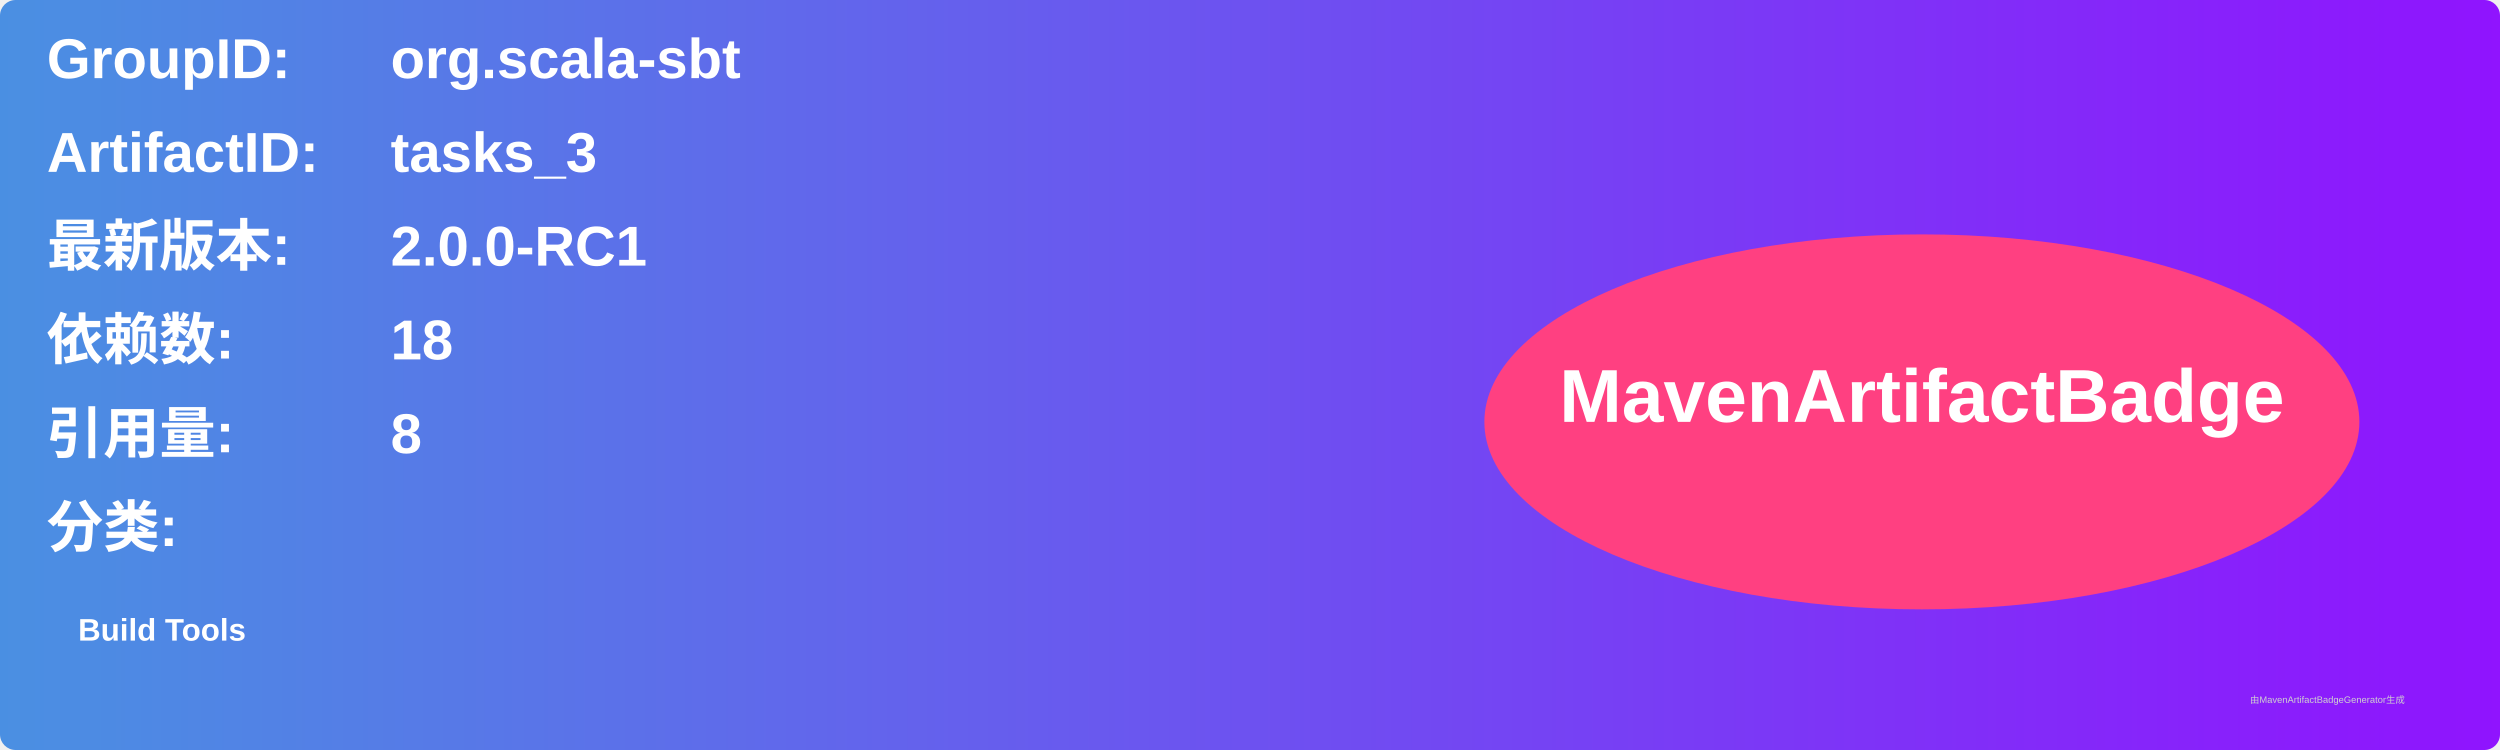
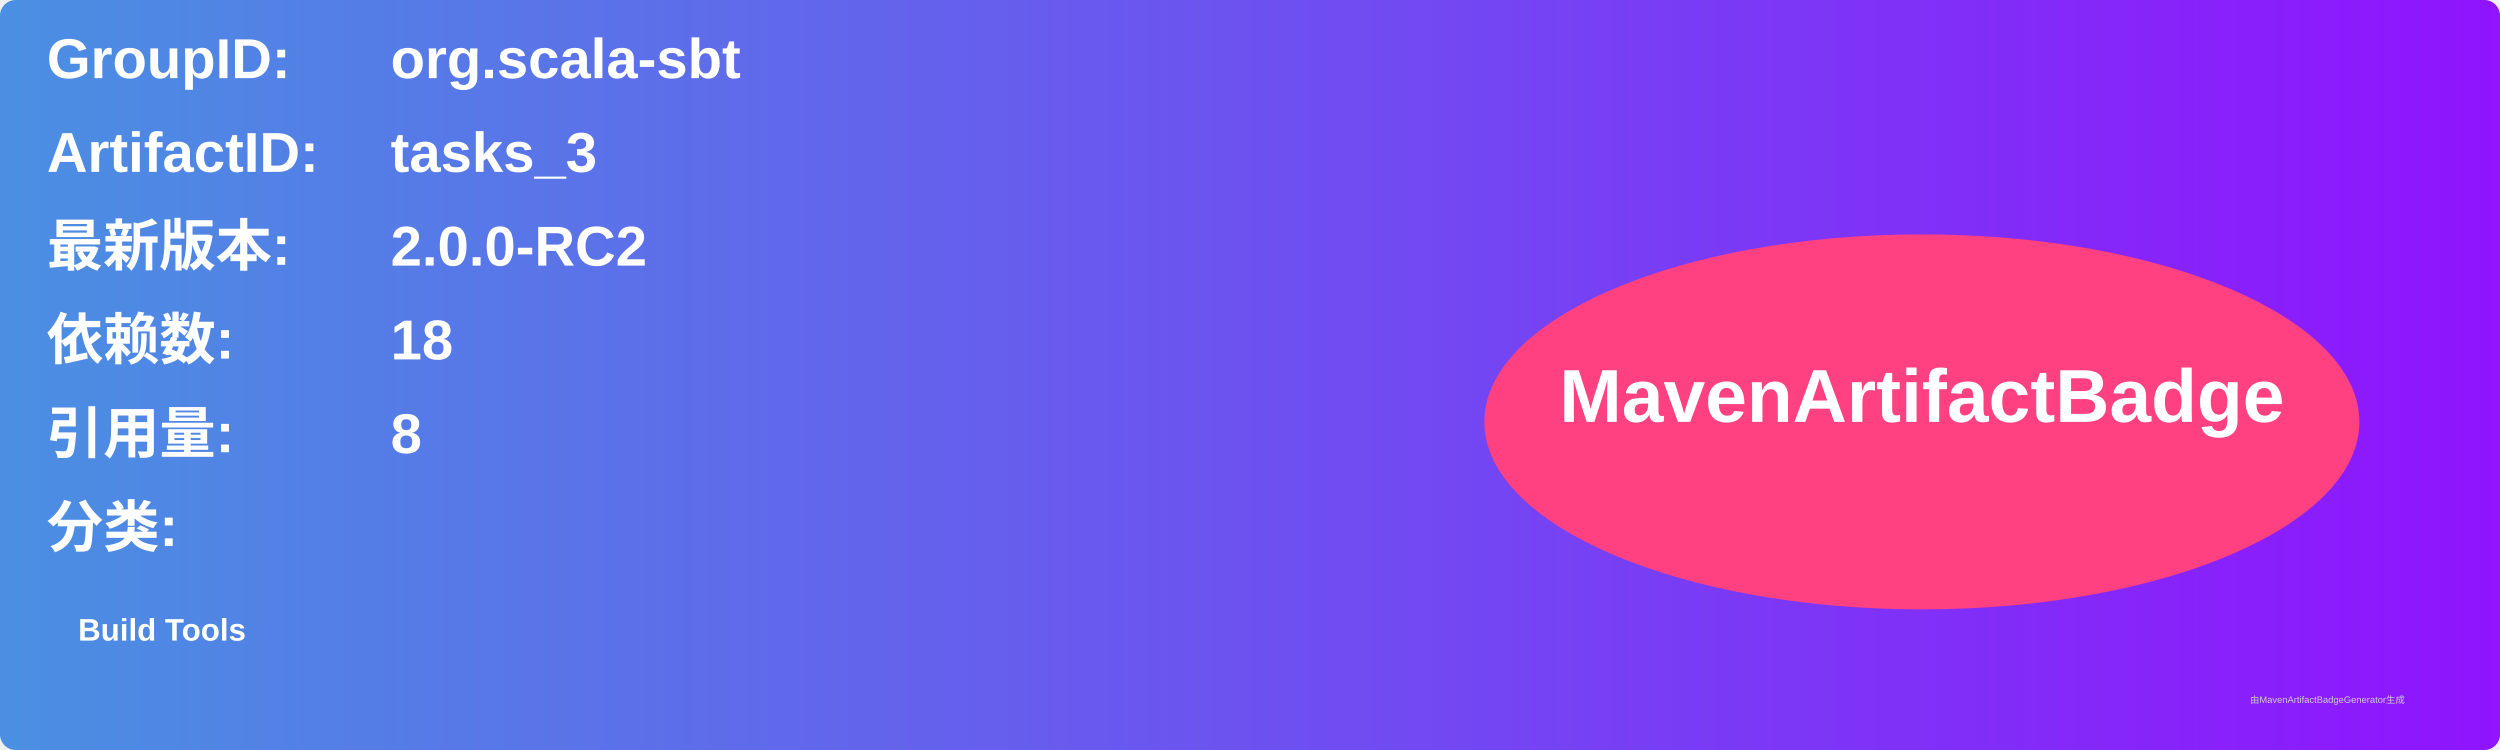
<svg xmlns="http://www.w3.org/2000/svg" width="800" height="240" viewBox="0 0 800 240">
  <linearGradient id="grad" x1="0%" y1="0%" x2="100%" y2="0%">
    <stop offset="0%" stop-color="#4a90e2" />
    <stop offset="100%" stop-color="#9013fe" />
  </linearGradient>
  <rect width="100%" height="100%" rx="5" ry="5" fill="url(#grad)" />
  <g transform="translate(15, 15)">
    <text x="0" y="10" font-family="Arial" font-size="18" fill="white" font-weight="bold" width="260">GroupID:</text>
    <text x="110" y="10" font-family="Arial" font-size="18" fill="white" font-weight="bold" width="460">org.scala-sbt</text>
    <text x="0" y="40" font-family="Arial" font-size="18" fill="white" font-weight="bold" width="260">ArtifactID:</text>
    <text x="110" y="40" font-family="Arial" font-size="18" fill="white" font-weight="bold" width="460">tasks_3</text>
    <text x="0" y="70" font-family="Arial" font-size="18" fill="white" font-weight="bold">最新版本:</text>
    <text x="110" y="70" font-family="Arial" font-size="18" fill="white" font-weight="bold">
-       <tspan font-weight="bold">2.0.0-RC1</tspan>
+       <tspan font-weight="bold">2.0.0-RC2</tspan>
    </text>
    <text x="0" y="100" font-family="Arial" font-size="18" fill="white" font-weight="bold">依赖数: </text>
    <text x="110" y="100" font-family="Arial" font-size="18" fill="white">
      <tspan font-weight="bold">18</tspan>
    </text>
    <text x="0" y="130" font-family="Arial" font-size="18" fill="white" font-weight="bold">引用量: </text>
    <text x="110" y="130" font-family="Arial" font-size="18" fill="white">
      <tspan font-weight="bold">8</tspan>
    </text>
    <text x="0" y="160" font-family="Arial" font-size="18" fill="white" font-weight="bold">分类:</text>
    <text x="10" y="190" font-family="Arial" font-size="10" fill="white">
      <tspan font-weight="bold">Build Tools</tspan>
    </text>
    <ellipse cx="600" cy="120" rx="140" ry="60" fill="#ff4081" />
    <text x="600" y="120" text-anchor="middle" font-family="Arial" font-size="24" fill="white" font-weight="bold">MavenArtifactBadge</text>
  </g>
  <text x="720" y="225" font-family="Arial" font-size="3" fill="#d0d0d0">由MavenArtifactBadgeGenerator生成</text>
</svg>
